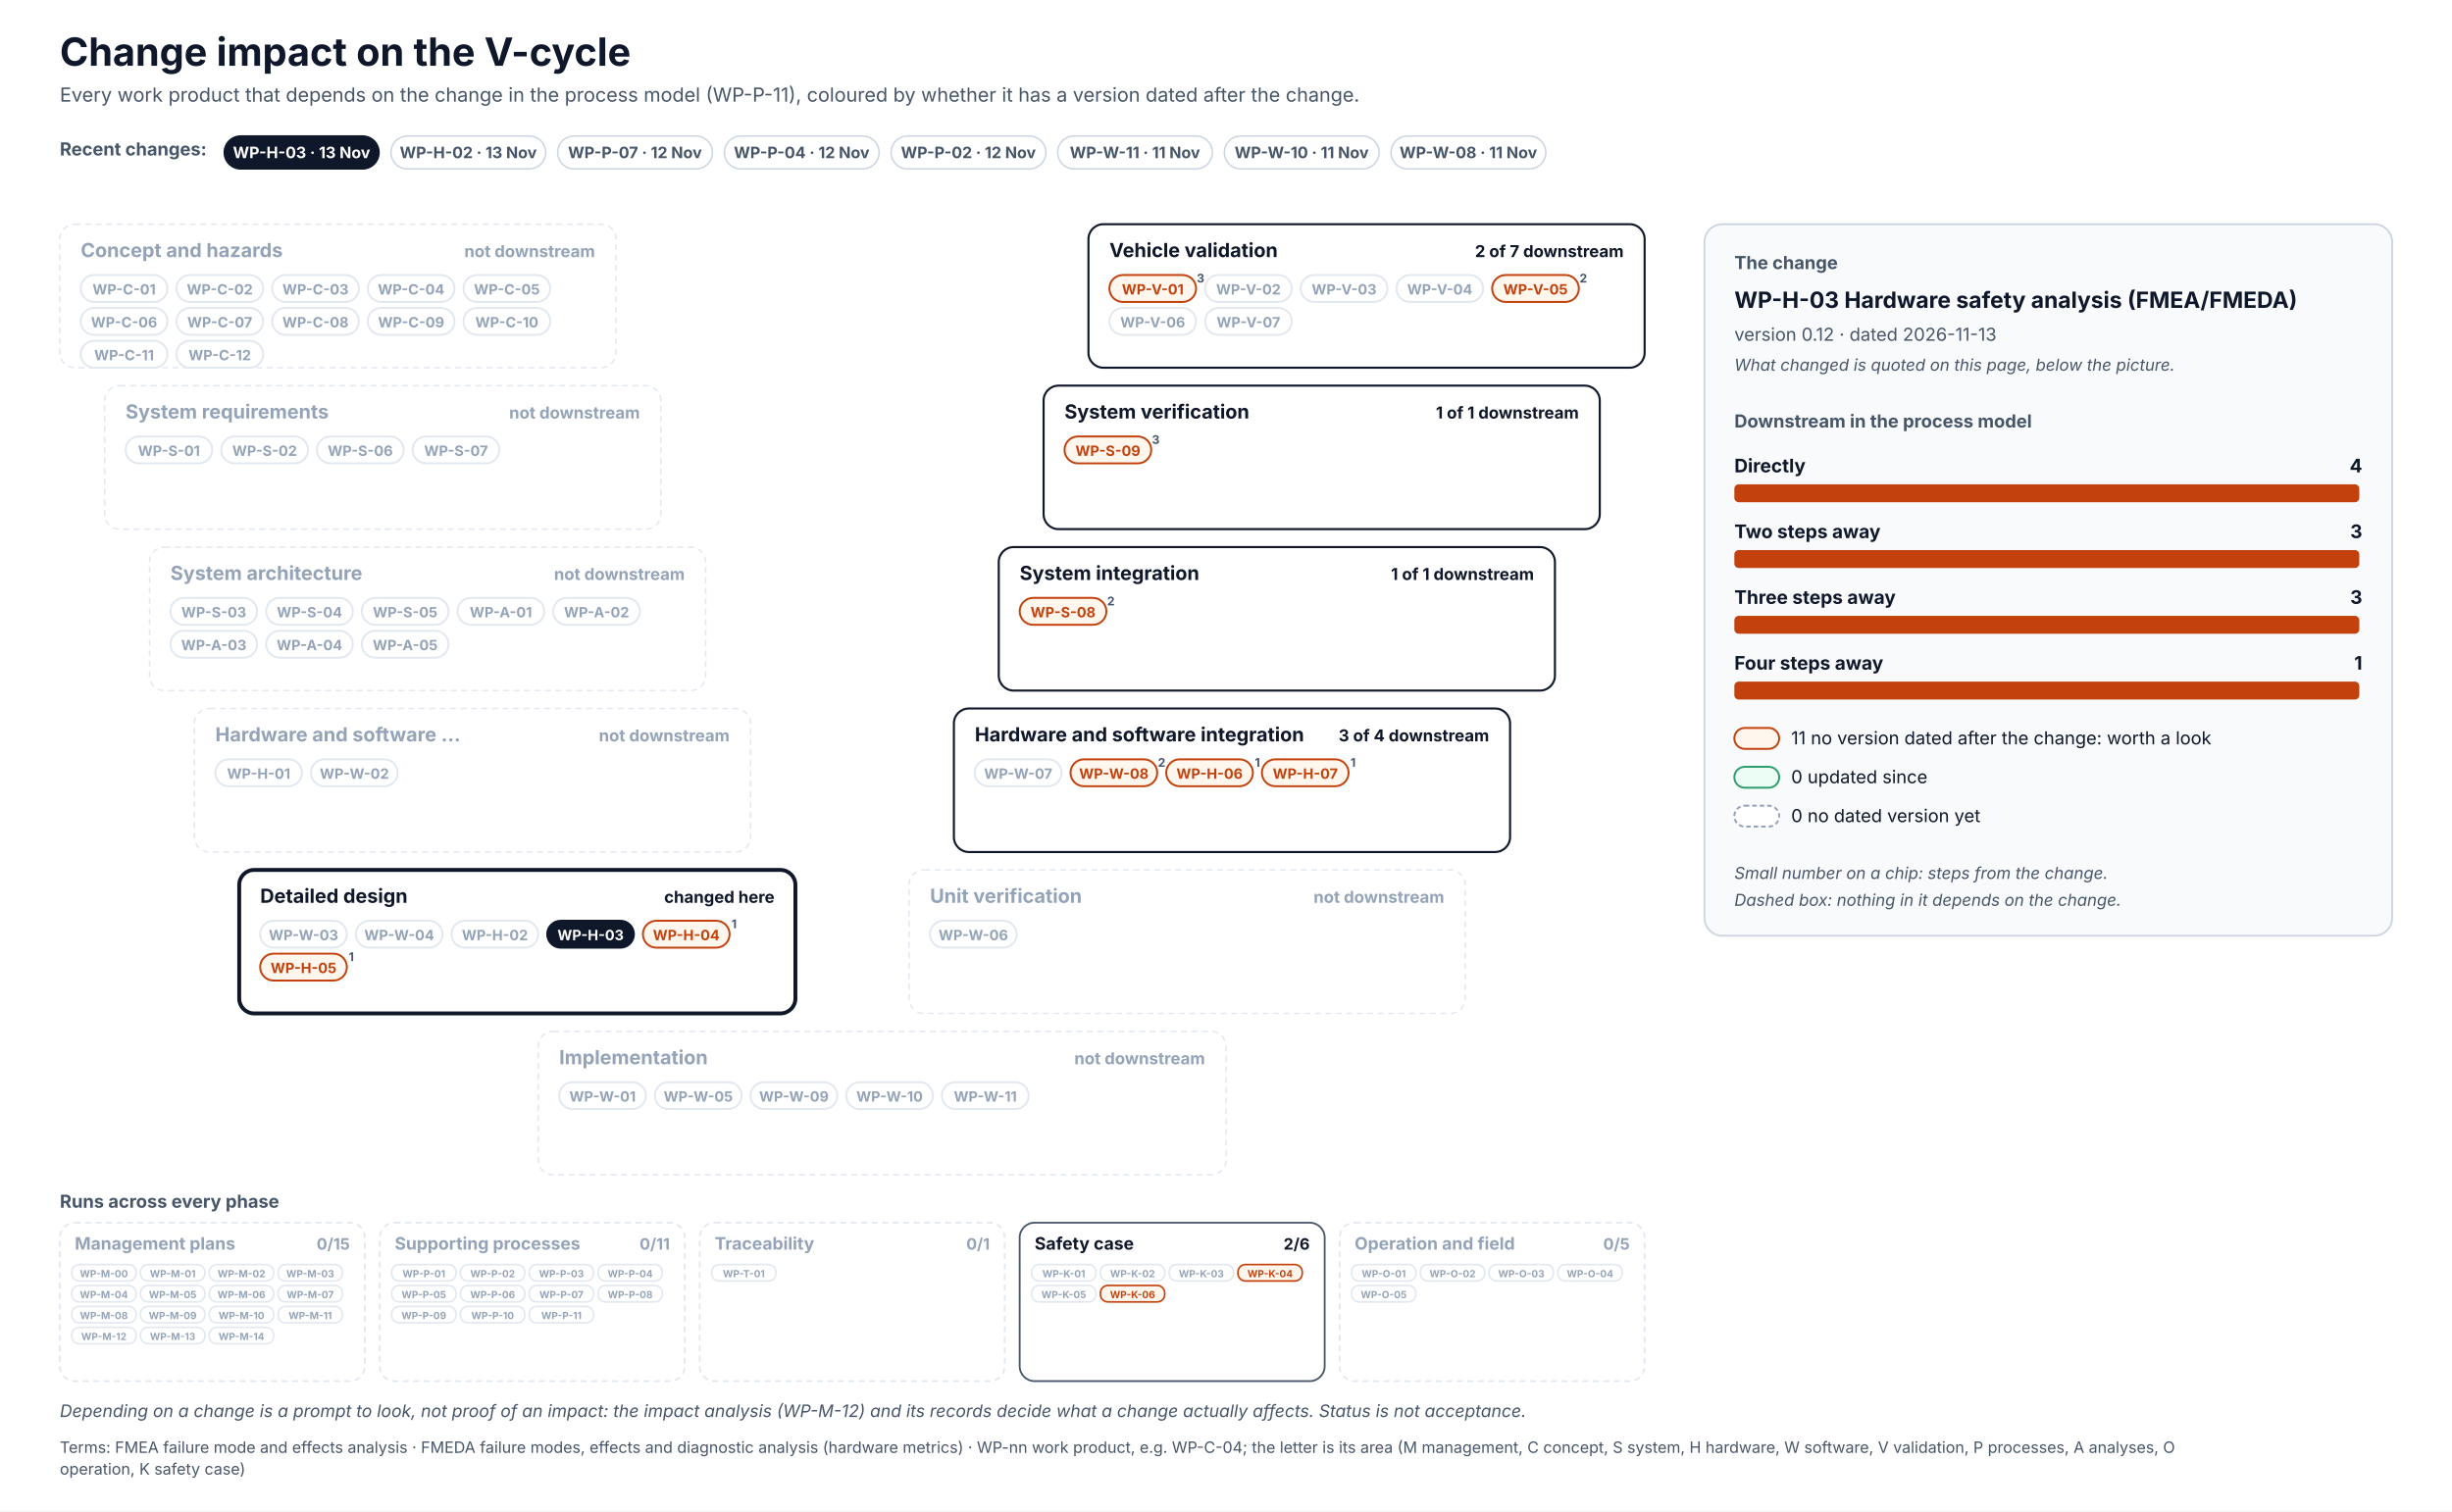
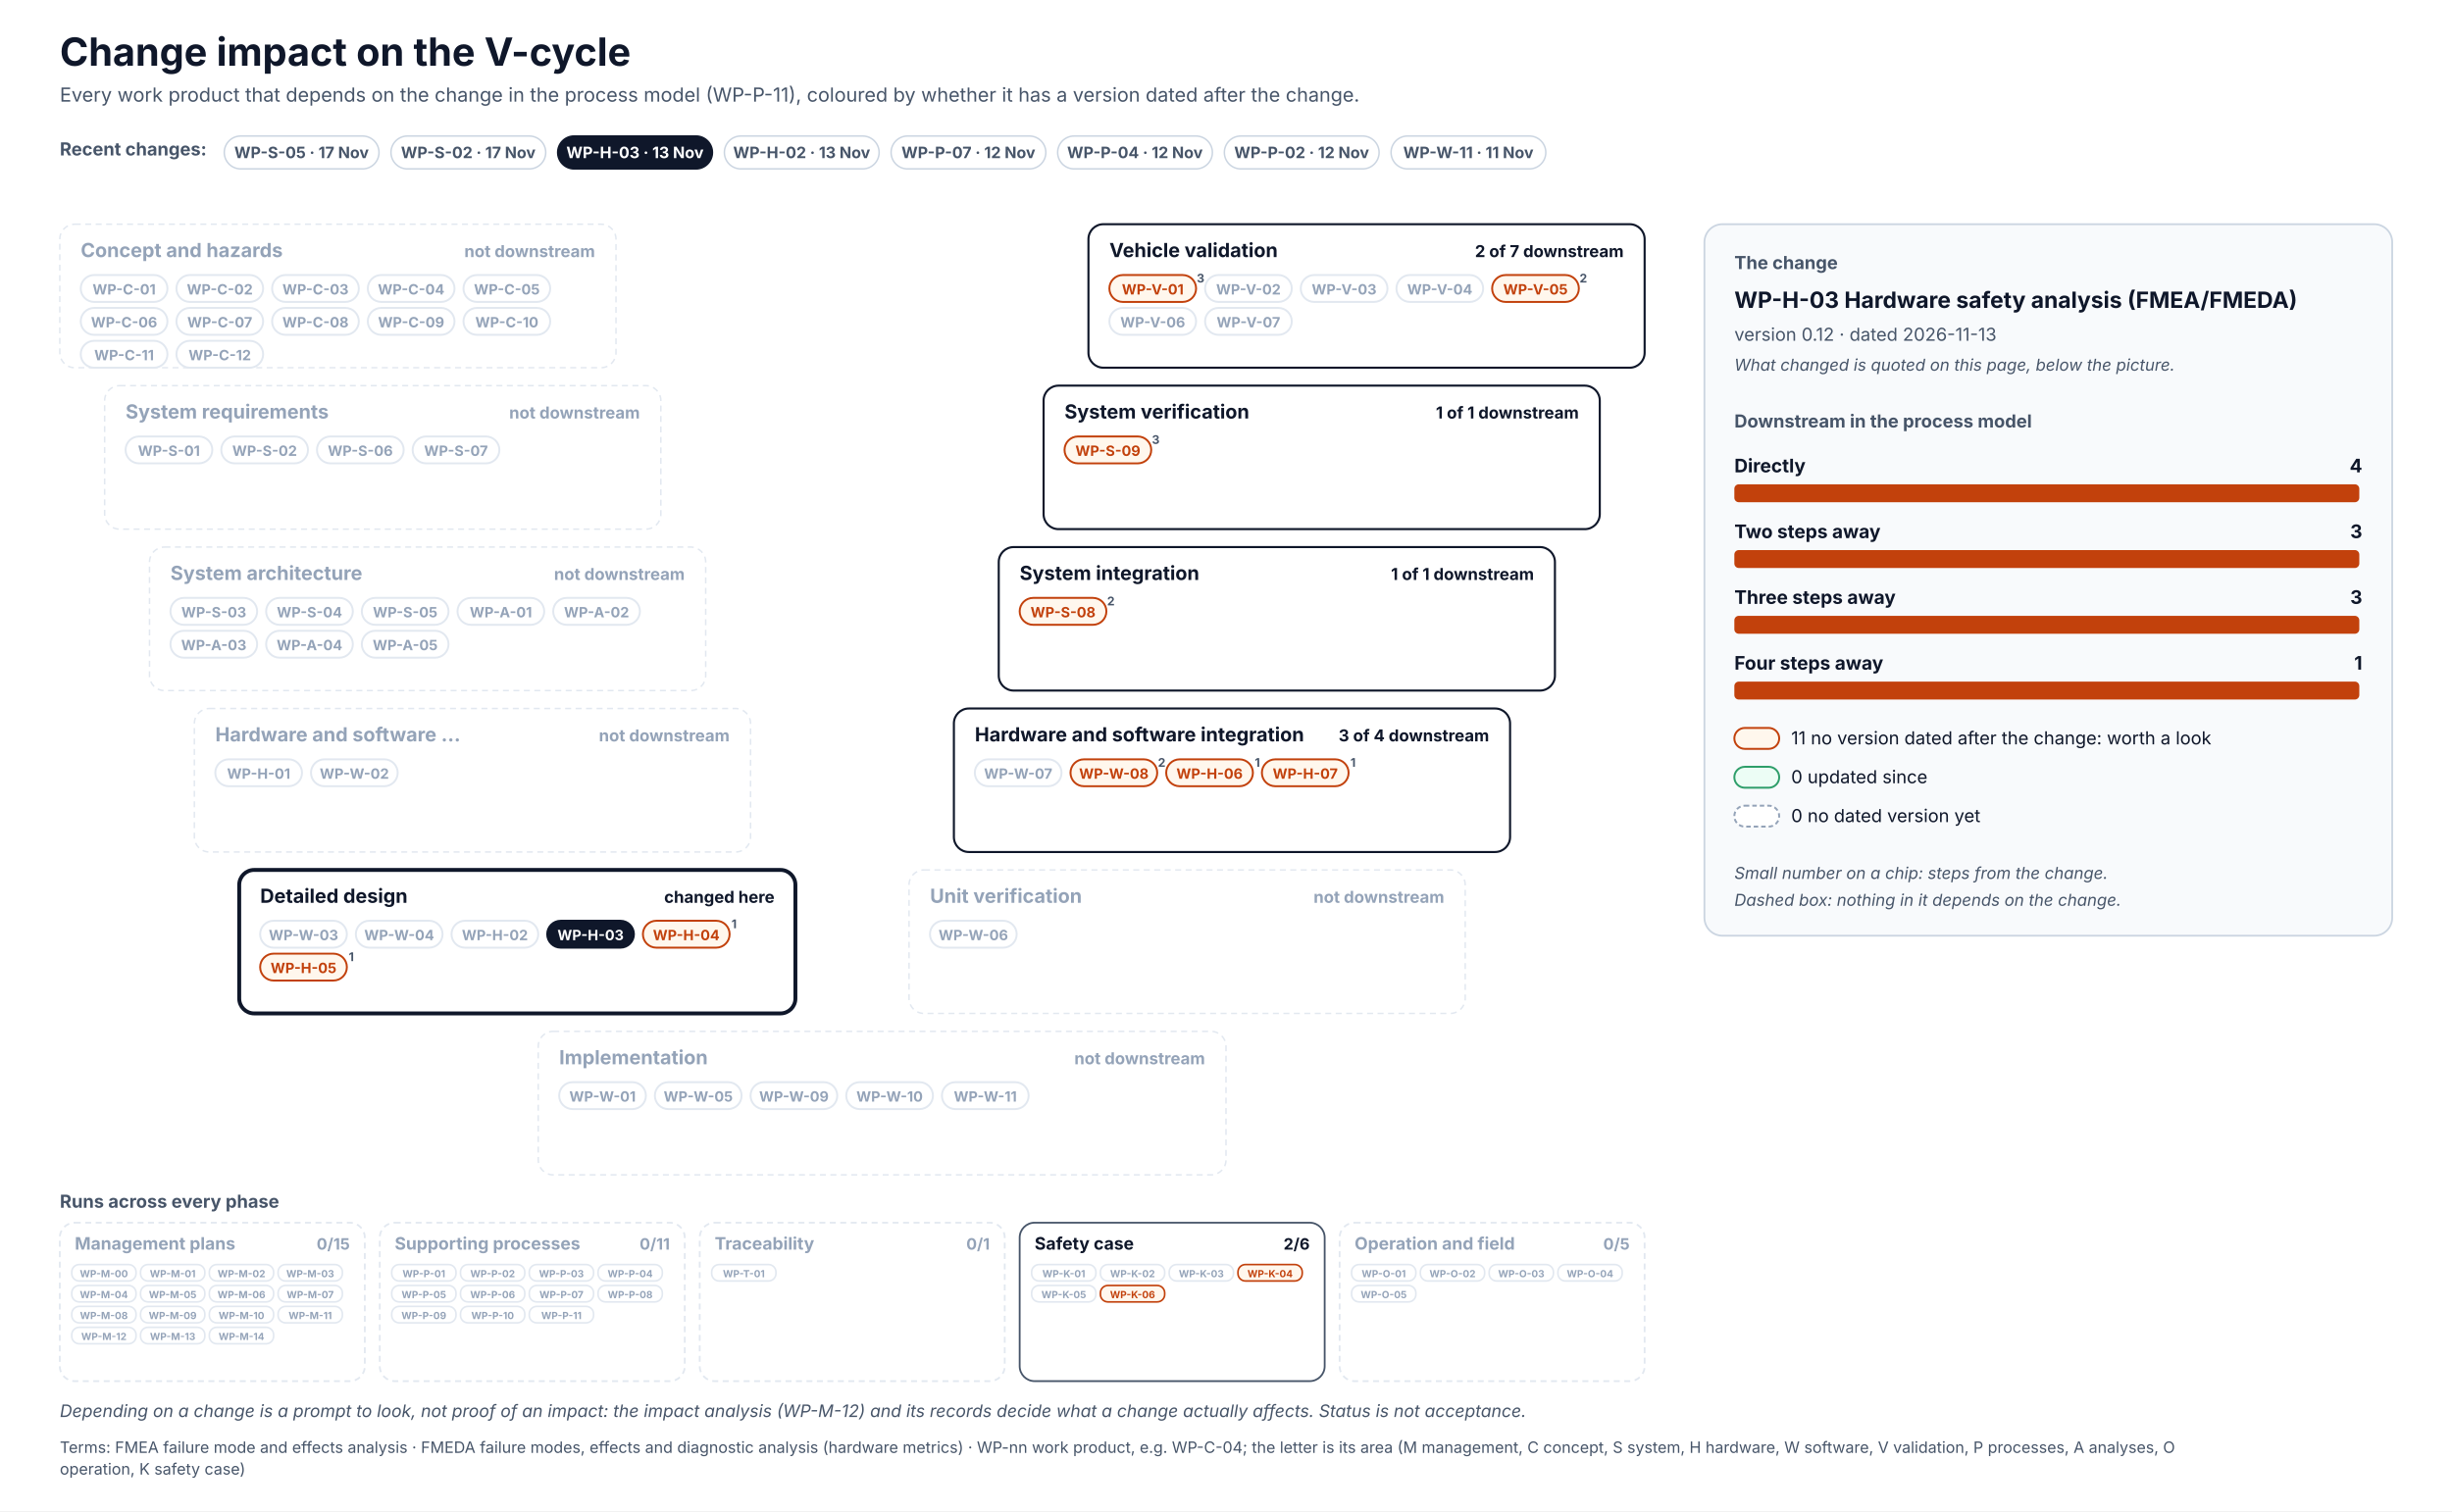
<svg xmlns="http://www.w3.org/2000/svg" width="1640" height="1011" viewBox="0 0 1640 1011" font-family="Inter, 'Segoe UI', Helvetica, Arial, sans-serif" role="img">
  <defs>
    <pattern id="hatch" patternUnits="userSpaceOnUse" width="6" height="6" patternTransform="rotate(45)">
      <rect width="6" height="6" fill="#F1F5F9" />
      <line x1="0" y1="0" x2="0" y2="6" stroke="#CBD5E1" stroke-width="2" />
    </pattern>
  </defs>
  <rect x="0" y="0" width="1640" height="1011" rx="0" fill="#FFFFFF" stroke="none" stroke-width="0" />
  <text x="40" y="44" font-size="26" fill="#0F172A" font-weight="700">Change impact on the V-cycle</text>
  <text x="40" y="68" font-size="13" fill="#475569">Every work product that depends on the change in the process model (WP-P-11), coloured by whether it has a version dated after the change.</text>
  <text x="40" y="104" font-size="12" fill="#475569" font-weight="700">Recent changes:</text>
  <g transform="translate(150,91)">
+     <rect x="0" y="0" width="103.5" height="22" rx="11.0" fill="#FFFFFF" stroke="#CBD5E1" stroke-width="1" />
+     <text x="51.7" y="14.8" font-size="10.5" fill="#475569" font-weight="700" text-anchor="middle">WP-S-05 · 17 Nov</text>
+   </g>
+   <g transform="translate(261.5,91)">
+     <rect x="0" y="0" width="103.5" height="22" rx="11.0" fill="#FFFFFF" stroke="#CBD5E1" stroke-width="1" />
+     <text x="51.7" y="14.8" font-size="10.5" fill="#475569" font-weight="700" text-anchor="middle">WP-S-02 · 17 Nov</text>
+   </g>
+   <g transform="translate(373,91)">
    <rect x="0" y="0" width="103.5" height="22" rx="11.0" fill="#0F172A" stroke="#0F172A" stroke-width="1" />
    <text x="51.7" y="14.8" font-size="10.5" fill="#FFFFFF" font-weight="700" text-anchor="middle">WP-H-03 · 13 Nov</text>
  </g>
-   <g transform="translate(261.5,91)">
+   <g transform="translate(484.5,91)">
    <rect x="0" y="0" width="103.5" height="22" rx="11.0" fill="#FFFFFF" stroke="#CBD5E1" stroke-width="1" />
    <text x="51.7" y="14.8" font-size="10.5" fill="#475569" font-weight="700" text-anchor="middle">WP-H-02 · 13 Nov</text>
  </g>
-   <g transform="translate(373,91)">
+   <g transform="translate(596,91)">
    <rect x="0" y="0" width="103.5" height="22" rx="11.0" fill="#FFFFFF" stroke="#CBD5E1" stroke-width="1" />
    <text x="51.7" y="14.8" font-size="10.5" fill="#475569" font-weight="700" text-anchor="middle">WP-P-07 · 12 Nov</text>
  </g>
-   <g transform="translate(484.5,91)">
+   <g transform="translate(707.4,91)">
    <rect x="0" y="0" width="103.5" height="22" rx="11.0" fill="#FFFFFF" stroke="#CBD5E1" stroke-width="1" />
    <text x="51.7" y="14.8" font-size="10.5" fill="#475569" font-weight="700" text-anchor="middle">WP-P-04 · 12 Nov</text>
  </g>
-   <g transform="translate(596,91)">
+   <g transform="translate(818.9,91)">
    <rect x="0" y="0" width="103.5" height="22" rx="11.0" fill="#FFFFFF" stroke="#CBD5E1" stroke-width="1" />
    <text x="51.7" y="14.8" font-size="10.5" fill="#475569" font-weight="700" text-anchor="middle">WP-P-02 · 12 Nov</text>
  </g>
-   <g transform="translate(707.4,91)">
+   <g transform="translate(930.4,91)">
    <rect x="0" y="0" width="103.5" height="22" rx="11.0" fill="#FFFFFF" stroke="#CBD5E1" stroke-width="1" />
    <text x="51.7" y="14.8" font-size="10.5" fill="#475569" font-weight="700" text-anchor="middle">WP-W-11 · 11 Nov</text>
-   </g>
-   <g transform="translate(818.9,91)">
-     <rect x="0" y="0" width="103.5" height="22" rx="11.0" fill="#FFFFFF" stroke="#CBD5E1" stroke-width="1" />
-     <text x="51.7" y="14.8" font-size="10.5" fill="#475569" font-weight="700" text-anchor="middle">WP-W-10 · 11 Nov</text>
-   </g>
-   <g transform="translate(930.4,91)">
-     <rect x="0" y="0" width="103.5" height="22" rx="11.0" fill="#FFFFFF" stroke="#CBD5E1" stroke-width="1" />
-     <text x="51.7" y="14.8" font-size="10.5" fill="#475569" font-weight="700" text-anchor="middle">WP-W-08 · 11 Nov</text>
  </g>
  <rect x="40" y="150" width="372" height="96" rx="10" fill="#FFFFFF" stroke="#E2E8F0" stroke-width="1" stroke-dasharray="4 3" />
  <text x="54" y="172" font-size="13" fill="#94A3B8" font-weight="700">Concept and hazards</text>
  <text x="398" y="172" font-size="11" fill="#94A3B8" font-weight="700" text-anchor="end">not downstream</text>
  <rect x="54" y="184" width="58" height="18" rx="9.0" fill="#FFFFFF" stroke="#E2E8F0" stroke-width="1.3" />
  <text x="83" y="197" font-size="9.5" fill="#94A3B8" font-weight="700" text-anchor="middle">WP-C-01</text>
  <rect x="118" y="184" width="58" height="18" rx="9.0" fill="#FFFFFF" stroke="#E2E8F0" stroke-width="1.3" />
  <text x="147" y="197" font-size="9.5" fill="#94A3B8" font-weight="700" text-anchor="middle">WP-C-02</text>
  <rect x="182" y="184" width="58" height="18" rx="9.0" fill="#FFFFFF" stroke="#E2E8F0" stroke-width="1.3" />
  <text x="211" y="197" font-size="9.5" fill="#94A3B8" font-weight="700" text-anchor="middle">WP-C-03</text>
  <rect x="246" y="184" width="58" height="18" rx="9.0" fill="#FFFFFF" stroke="#E2E8F0" stroke-width="1.3" />
  <text x="275" y="197" font-size="9.5" fill="#94A3B8" font-weight="700" text-anchor="middle">WP-C-04</text>
  <rect x="310" y="184" width="58" height="18" rx="9.0" fill="#FFFFFF" stroke="#E2E8F0" stroke-width="1.3" />
  <text x="339" y="197" font-size="9.5" fill="#94A3B8" font-weight="700" text-anchor="middle">WP-C-05</text>
  <rect x="54" y="206" width="58" height="18" rx="9.0" fill="#FFFFFF" stroke="#E2E8F0" stroke-width="1.3" />
  <text x="83" y="219" font-size="9.5" fill="#94A3B8" font-weight="700" text-anchor="middle">WP-C-06</text>
  <rect x="118" y="206" width="58" height="18" rx="9.0" fill="#FFFFFF" stroke="#E2E8F0" stroke-width="1.3" />
  <text x="147" y="219" font-size="9.5" fill="#94A3B8" font-weight="700" text-anchor="middle">WP-C-07</text>
  <rect x="182" y="206" width="58" height="18" rx="9.0" fill="#FFFFFF" stroke="#E2E8F0" stroke-width="1.3" />
  <text x="211" y="219" font-size="9.5" fill="#94A3B8" font-weight="700" text-anchor="middle">WP-C-08</text>
  <rect x="246" y="206" width="58" height="18" rx="9.0" fill="#FFFFFF" stroke="#E2E8F0" stroke-width="1.3" />
  <text x="275" y="219" font-size="9.5" fill="#94A3B8" font-weight="700" text-anchor="middle">WP-C-09</text>
  <rect x="310" y="206" width="58" height="18" rx="9.0" fill="#FFFFFF" stroke="#E2E8F0" stroke-width="1.3" />
  <text x="339" y="219" font-size="9.5" fill="#94A3B8" font-weight="700" text-anchor="middle">WP-C-10</text>
  <rect x="54" y="228" width="58" height="18" rx="9.0" fill="#FFFFFF" stroke="#E2E8F0" stroke-width="1.3" />
  <text x="83" y="241" font-size="9.5" fill="#94A3B8" font-weight="700" text-anchor="middle">WP-C-11</text>
  <rect x="118" y="228" width="58" height="18" rx="9.0" fill="#FFFFFF" stroke="#E2E8F0" stroke-width="1.3" />
  <text x="147" y="241" font-size="9.5" fill="#94A3B8" font-weight="700" text-anchor="middle">WP-C-12</text>
  <rect x="728" y="150" width="372" height="96" rx="10" fill="#FFFFFF" stroke="#0F172A" stroke-width="1.4" />
  <text x="742" y="172" font-size="13" fill="#0F172A" font-weight="700">Vehicle validation</text>
  <text x="1086" y="172" font-size="11" fill="#0F172A" font-weight="700" text-anchor="end">2 of 7 downstream</text>
  <rect x="742" y="184" width="58" height="18" rx="9.0" fill="#FFF7ED" stroke="#C2410C" stroke-width="1.3" />
  <text x="771" y="197" font-size="9.5" fill="#C2410C" font-weight="700" text-anchor="middle">WP-V-01</text>
  <text x="803" y="189" font-size="8" fill="#475569" font-weight="700" text-anchor="middle">3</text>
  <rect x="806" y="184" width="58" height="18" rx="9.0" fill="#FFFFFF" stroke="#E2E8F0" stroke-width="1.3" />
  <text x="835" y="197" font-size="9.5" fill="#94A3B8" font-weight="700" text-anchor="middle">WP-V-02</text>
  <rect x="870" y="184" width="58" height="18" rx="9.0" fill="#FFFFFF" stroke="#E2E8F0" stroke-width="1.3" />
  <text x="899" y="197" font-size="9.5" fill="#94A3B8" font-weight="700" text-anchor="middle">WP-V-03</text>
  <rect x="934" y="184" width="58" height="18" rx="9.0" fill="#FFFFFF" stroke="#E2E8F0" stroke-width="1.3" />
  <text x="963" y="197" font-size="9.5" fill="#94A3B8" font-weight="700" text-anchor="middle">WP-V-04</text>
  <rect x="998" y="184" width="58" height="18" rx="9.0" fill="#FFF7ED" stroke="#C2410C" stroke-width="1.3" />
  <text x="1027" y="197" font-size="9.5" fill="#C2410C" font-weight="700" text-anchor="middle">WP-V-05</text>
  <text x="1059" y="189" font-size="8" fill="#475569" font-weight="700" text-anchor="middle">2</text>
  <rect x="742" y="206" width="58" height="18" rx="9.0" fill="#FFFFFF" stroke="#E2E8F0" stroke-width="1.3" />
  <text x="771" y="219" font-size="9.5" fill="#94A3B8" font-weight="700" text-anchor="middle">WP-V-06</text>
  <rect x="806" y="206" width="58" height="18" rx="9.0" fill="#FFFFFF" stroke="#E2E8F0" stroke-width="1.3" />
  <text x="835" y="219" font-size="9.5" fill="#94A3B8" font-weight="700" text-anchor="middle">WP-V-07</text>
  <rect x="70" y="258" width="372" height="96" rx="10" fill="#FFFFFF" stroke="#E2E8F0" stroke-width="1" stroke-dasharray="4 3" />
  <text x="84" y="280" font-size="13" fill="#94A3B8" font-weight="700">System requirements</text>
  <text x="428" y="280" font-size="11" fill="#94A3B8" font-weight="700" text-anchor="end">not downstream</text>
  <rect x="84" y="292" width="58" height="18" rx="9.0" fill="#FFFFFF" stroke="#E2E8F0" stroke-width="1.3" />
  <text x="113" y="305" font-size="9.5" fill="#94A3B8" font-weight="700" text-anchor="middle">WP-S-01</text>
  <rect x="148" y="292" width="58" height="18" rx="9.0" fill="#FFFFFF" stroke="#E2E8F0" stroke-width="1.3" />
  <text x="177" y="305" font-size="9.5" fill="#94A3B8" font-weight="700" text-anchor="middle">WP-S-02</text>
  <rect x="212" y="292" width="58" height="18" rx="9.0" fill="#FFFFFF" stroke="#E2E8F0" stroke-width="1.3" />
  <text x="241" y="305" font-size="9.5" fill="#94A3B8" font-weight="700" text-anchor="middle">WP-S-06</text>
  <rect x="276" y="292" width="58" height="18" rx="9.0" fill="#FFFFFF" stroke="#E2E8F0" stroke-width="1.3" />
  <text x="305" y="305" font-size="9.5" fill="#94A3B8" font-weight="700" text-anchor="middle">WP-S-07</text>
  <rect x="698" y="258" width="372" height="96" rx="10" fill="#FFFFFF" stroke="#0F172A" stroke-width="1.4" />
  <text x="712" y="280" font-size="13" fill="#0F172A" font-weight="700">System verification</text>
  <text x="1056" y="280" font-size="11" fill="#0F172A" font-weight="700" text-anchor="end">1 of 1 downstream</text>
  <rect x="712" y="292" width="58" height="18" rx="9.0" fill="#FFF7ED" stroke="#C2410C" stroke-width="1.3" />
  <text x="741" y="305" font-size="9.5" fill="#C2410C" font-weight="700" text-anchor="middle">WP-S-09</text>
  <text x="773" y="297" font-size="8" fill="#475569" font-weight="700" text-anchor="middle">3</text>
  <rect x="100" y="366" width="372" height="96" rx="10" fill="#FFFFFF" stroke="#E2E8F0" stroke-width="1" stroke-dasharray="4 3" />
  <text x="114" y="388" font-size="13" fill="#94A3B8" font-weight="700">System architecture</text>
  <text x="458" y="388" font-size="11" fill="#94A3B8" font-weight="700" text-anchor="end">not downstream</text>
  <rect x="114" y="400" width="58" height="18" rx="9.0" fill="#FFFFFF" stroke="#E2E8F0" stroke-width="1.3" />
  <text x="143" y="413" font-size="9.5" fill="#94A3B8" font-weight="700" text-anchor="middle">WP-S-03</text>
  <rect x="178" y="400" width="58" height="18" rx="9.0" fill="#FFFFFF" stroke="#E2E8F0" stroke-width="1.3" />
  <text x="207" y="413" font-size="9.5" fill="#94A3B8" font-weight="700" text-anchor="middle">WP-S-04</text>
  <rect x="242" y="400" width="58" height="18" rx="9.0" fill="#FFFFFF" stroke="#E2E8F0" stroke-width="1.3" />
  <text x="271" y="413" font-size="9.5" fill="#94A3B8" font-weight="700" text-anchor="middle">WP-S-05</text>
  <rect x="306" y="400" width="58" height="18" rx="9.0" fill="#FFFFFF" stroke="#E2E8F0" stroke-width="1.3" />
  <text x="335" y="413" font-size="9.5" fill="#94A3B8" font-weight="700" text-anchor="middle">WP-A-01</text>
  <rect x="370" y="400" width="58" height="18" rx="9.0" fill="#FFFFFF" stroke="#E2E8F0" stroke-width="1.3" />
  <text x="399" y="413" font-size="9.5" fill="#94A3B8" font-weight="700" text-anchor="middle">WP-A-02</text>
  <rect x="114" y="422" width="58" height="18" rx="9.0" fill="#FFFFFF" stroke="#E2E8F0" stroke-width="1.3" />
  <text x="143" y="435" font-size="9.5" fill="#94A3B8" font-weight="700" text-anchor="middle">WP-A-03</text>
  <rect x="178" y="422" width="58" height="18" rx="9.0" fill="#FFFFFF" stroke="#E2E8F0" stroke-width="1.3" />
  <text x="207" y="435" font-size="9.5" fill="#94A3B8" font-weight="700" text-anchor="middle">WP-A-04</text>
  <rect x="242" y="422" width="58" height="18" rx="9.0" fill="#FFFFFF" stroke="#E2E8F0" stroke-width="1.3" />
  <text x="271" y="435" font-size="9.5" fill="#94A3B8" font-weight="700" text-anchor="middle">WP-A-05</text>
  <rect x="668" y="366" width="372" height="96" rx="10" fill="#FFFFFF" stroke="#0F172A" stroke-width="1.4" />
  <text x="682" y="388" font-size="13" fill="#0F172A" font-weight="700">System integration</text>
  <text x="1026" y="388" font-size="11" fill="#0F172A" font-weight="700" text-anchor="end">1 of 1 downstream</text>
  <rect x="682" y="400" width="58" height="18" rx="9.0" fill="#FFF7ED" stroke="#C2410C" stroke-width="1.3" />
  <text x="711" y="413" font-size="9.5" fill="#C2410C" font-weight="700" text-anchor="middle">WP-S-08</text>
  <text x="743" y="405" font-size="8" fill="#475569" font-weight="700" text-anchor="middle">2</text>
  <rect x="130" y="474" width="372" height="96" rx="10" fill="#FFFFFF" stroke="#E2E8F0" stroke-width="1" stroke-dasharray="4 3" />
  <text x="144" y="496" font-size="13" fill="#94A3B8" font-weight="700">Hardware and software …</text>
  <text x="488" y="496" font-size="11" fill="#94A3B8" font-weight="700" text-anchor="end">not downstream</text>
  <rect x="144" y="508" width="58" height="18" rx="9.0" fill="#FFFFFF" stroke="#E2E8F0" stroke-width="1.3" />
  <text x="173" y="521" font-size="9.5" fill="#94A3B8" font-weight="700" text-anchor="middle">WP-H-01</text>
  <rect x="208" y="508" width="58" height="18" rx="9.0" fill="#FFFFFF" stroke="#E2E8F0" stroke-width="1.3" />
  <text x="237" y="521" font-size="9.5" fill="#94A3B8" font-weight="700" text-anchor="middle">WP-W-02</text>
  <rect x="638" y="474" width="372" height="96" rx="10" fill="#FFFFFF" stroke="#0F172A" stroke-width="1.4" />
  <text x="652" y="496" font-size="13" fill="#0F172A" font-weight="700">Hardware and software integration</text>
  <text x="996" y="496" font-size="11" fill="#0F172A" font-weight="700" text-anchor="end">3 of 4 downstream</text>
  <rect x="652" y="508" width="58" height="18" rx="9.0" fill="#FFFFFF" stroke="#E2E8F0" stroke-width="1.3" />
  <text x="681" y="521" font-size="9.5" fill="#94A3B8" font-weight="700" text-anchor="middle">WP-W-07</text>
  <rect x="716" y="508" width="58" height="18" rx="9.0" fill="#FFF7ED" stroke="#C2410C" stroke-width="1.3" />
  <text x="745" y="521" font-size="9.5" fill="#C2410C" font-weight="700" text-anchor="middle">WP-W-08</text>
  <text x="777" y="513" font-size="8" fill="#475569" font-weight="700" text-anchor="middle">2</text>
  <rect x="780" y="508" width="58" height="18" rx="9.0" fill="#FFF7ED" stroke="#C2410C" stroke-width="1.3" />
  <text x="809" y="521" font-size="9.5" fill="#C2410C" font-weight="700" text-anchor="middle">WP-H-06</text>
  <text x="841" y="513" font-size="8" fill="#475569" font-weight="700" text-anchor="middle">1</text>
  <rect x="844" y="508" width="58" height="18" rx="9.0" fill="#FFF7ED" stroke="#C2410C" stroke-width="1.3" />
  <text x="873" y="521" font-size="9.5" fill="#C2410C" font-weight="700" text-anchor="middle">WP-H-07</text>
  <text x="905" y="513" font-size="8" fill="#475569" font-weight="700" text-anchor="middle">1</text>
  <rect x="160" y="582" width="372" height="96" rx="10" fill="#FFFFFF" stroke="#0F172A" stroke-width="2.6" />
  <text x="174" y="604" font-size="13" fill="#0F172A" font-weight="700">Detailed design</text>
  <text x="518" y="604" font-size="11" fill="#0F172A" font-weight="700" text-anchor="end">changed here</text>
  <rect x="174" y="616" width="58" height="18" rx="9.0" fill="#FFFFFF" stroke="#E2E8F0" stroke-width="1.3" />
  <text x="203" y="629" font-size="9.5" fill="#94A3B8" font-weight="700" text-anchor="middle">WP-W-03</text>
  <rect x="238" y="616" width="58" height="18" rx="9.0" fill="#FFFFFF" stroke="#E2E8F0" stroke-width="1.3" />
  <text x="267" y="629" font-size="9.5" fill="#94A3B8" font-weight="700" text-anchor="middle">WP-W-04</text>
  <rect x="302" y="616" width="58" height="18" rx="9.0" fill="#FFFFFF" stroke="#E2E8F0" stroke-width="1.3" />
  <text x="331" y="629" font-size="9.5" fill="#94A3B8" font-weight="700" text-anchor="middle">WP-H-02</text>
  <rect x="366" y="616" width="58" height="18" rx="9.0" fill="#0F172A" stroke="#0F172A" stroke-width="1.3" />
  <text x="395" y="629" font-size="9.5" fill="#FFFFFF" font-weight="700" text-anchor="middle">WP-H-03</text>
  <rect x="430" y="616" width="58" height="18" rx="9.0" fill="#FFF7ED" stroke="#C2410C" stroke-width="1.3" />
  <text x="459" y="629" font-size="9.5" fill="#C2410C" font-weight="700" text-anchor="middle">WP-H-04</text>
  <text x="491" y="621" font-size="8" fill="#475569" font-weight="700" text-anchor="middle">1</text>
  <rect x="174" y="638" width="58" height="18" rx="9.0" fill="#FFF7ED" stroke="#C2410C" stroke-width="1.3" />
  <text x="203" y="651" font-size="9.5" fill="#C2410C" font-weight="700" text-anchor="middle">WP-H-05</text>
  <text x="235" y="643" font-size="8" fill="#475569" font-weight="700" text-anchor="middle">1</text>
  <rect x="608" y="582" width="372" height="96" rx="10" fill="#FFFFFF" stroke="#E2E8F0" stroke-width="1" stroke-dasharray="4 3" />
  <text x="622" y="604" font-size="13" fill="#94A3B8" font-weight="700">Unit verification</text>
  <text x="966" y="604" font-size="11" fill="#94A3B8" font-weight="700" text-anchor="end">not downstream</text>
  <rect x="622" y="616" width="58" height="18" rx="9.0" fill="#FFFFFF" stroke="#E2E8F0" stroke-width="1.3" />
  <text x="651" y="629" font-size="9.5" fill="#94A3B8" font-weight="700" text-anchor="middle">WP-W-06</text>
  <rect x="360" y="690" width="460" height="96" rx="10" fill="#FFFFFF" stroke="#E2E8F0" stroke-width="1" stroke-dasharray="4 3" />
  <text x="374" y="712" font-size="13" fill="#94A3B8" font-weight="700">Implementation</text>
  <text x="806" y="712" font-size="11" fill="#94A3B8" font-weight="700" text-anchor="end">not downstream</text>
  <rect x="374" y="724" width="58" height="18" rx="9.0" fill="#FFFFFF" stroke="#E2E8F0" stroke-width="1.3" />
  <text x="403" y="737" font-size="9.5" fill="#94A3B8" font-weight="700" text-anchor="middle">WP-W-01</text>
  <rect x="438" y="724" width="58" height="18" rx="9.0" fill="#FFFFFF" stroke="#E2E8F0" stroke-width="1.3" />
  <text x="467" y="737" font-size="9.5" fill="#94A3B8" font-weight="700" text-anchor="middle">WP-W-05</text>
  <rect x="502" y="724" width="58" height="18" rx="9.0" fill="#FFFFFF" stroke="#E2E8F0" stroke-width="1.3" />
  <text x="531" y="737" font-size="9.5" fill="#94A3B8" font-weight="700" text-anchor="middle">WP-W-09</text>
  <rect x="566" y="724" width="58" height="18" rx="9.0" fill="#FFFFFF" stroke="#E2E8F0" stroke-width="1.3" />
  <text x="595" y="737" font-size="9.5" fill="#94A3B8" font-weight="700" text-anchor="middle">WP-W-10</text>
  <rect x="630" y="724" width="58" height="18" rx="9.0" fill="#FFFFFF" stroke="#E2E8F0" stroke-width="1.3" />
  <text x="659" y="737" font-size="9.5" fill="#94A3B8" font-weight="700" text-anchor="middle">WP-W-11</text>
  <text x="40" y="808" font-size="12" fill="#475569" font-weight="700">Runs across every phase</text>
  <rect x="40" y="818" width="204" height="106" rx="10" fill="#FFFFFF" stroke="#E2E8F0" stroke-width="1.2" stroke-dasharray="4 3" />
  <text x="50" y="836" font-size="11.5" fill="#94A3B8" font-weight="700">Management plans</text>
  <text x="234" y="836" font-size="10.5" fill="#94A3B8" font-weight="700" text-anchor="end">0/15</text>
  <rect x="48" y="846" width="43" height="11" rx="5" fill="#FFFFFF" stroke="#E2E8F0" stroke-width="1.1" />
  <text x="69.5" y="854.5" font-size="6.6" fill="#94A3B8" font-weight="700" text-anchor="middle">WP-M-00</text>
  <rect x="94" y="846" width="43" height="11" rx="5" fill="#FFFFFF" stroke="#E2E8F0" stroke-width="1.1" />
  <text x="115.5" y="854.5" font-size="6.6" fill="#94A3B8" font-weight="700" text-anchor="middle">WP-M-01</text>
  <rect x="140" y="846" width="43" height="11" rx="5" fill="#FFFFFF" stroke="#E2E8F0" stroke-width="1.1" />
  <text x="161.5" y="854.5" font-size="6.6" fill="#94A3B8" font-weight="700" text-anchor="middle">WP-M-02</text>
  <rect x="186" y="846" width="43" height="11" rx="5" fill="#FFFFFF" stroke="#E2E8F0" stroke-width="1.1" />
  <text x="207.5" y="854.5" font-size="6.6" fill="#94A3B8" font-weight="700" text-anchor="middle">WP-M-03</text>
  <rect x="48" y="860" width="43" height="11" rx="5" fill="#FFFFFF" stroke="#E2E8F0" stroke-width="1.1" />
  <text x="69.5" y="868.5" font-size="6.6" fill="#94A3B8" font-weight="700" text-anchor="middle">WP-M-04</text>
  <rect x="94" y="860" width="43" height="11" rx="5" fill="#FFFFFF" stroke="#E2E8F0" stroke-width="1.1" />
  <text x="115.5" y="868.5" font-size="6.6" fill="#94A3B8" font-weight="700" text-anchor="middle">WP-M-05</text>
  <rect x="140" y="860" width="43" height="11" rx="5" fill="#FFFFFF" stroke="#E2E8F0" stroke-width="1.1" />
  <text x="161.5" y="868.5" font-size="6.6" fill="#94A3B8" font-weight="700" text-anchor="middle">WP-M-06</text>
  <rect x="186" y="860" width="43" height="11" rx="5" fill="#FFFFFF" stroke="#E2E8F0" stroke-width="1.1" />
  <text x="207.5" y="868.5" font-size="6.6" fill="#94A3B8" font-weight="700" text-anchor="middle">WP-M-07</text>
  <rect x="48" y="874" width="43" height="11" rx="5" fill="#FFFFFF" stroke="#E2E8F0" stroke-width="1.1" />
  <text x="69.5" y="882.5" font-size="6.6" fill="#94A3B8" font-weight="700" text-anchor="middle">WP-M-08</text>
  <rect x="94" y="874" width="43" height="11" rx="5" fill="#FFFFFF" stroke="#E2E8F0" stroke-width="1.1" />
  <text x="115.5" y="882.5" font-size="6.6" fill="#94A3B8" font-weight="700" text-anchor="middle">WP-M-09</text>
  <rect x="140" y="874" width="43" height="11" rx="5" fill="#FFFFFF" stroke="#E2E8F0" stroke-width="1.1" />
  <text x="161.5" y="882.5" font-size="6.6" fill="#94A3B8" font-weight="700" text-anchor="middle">WP-M-10</text>
  <rect x="186" y="874" width="43" height="11" rx="5" fill="#FFFFFF" stroke="#E2E8F0" stroke-width="1.1" />
  <text x="207.5" y="882.5" font-size="6.6" fill="#94A3B8" font-weight="700" text-anchor="middle">WP-M-11</text>
  <rect x="48" y="888" width="43" height="11" rx="5" fill="#FFFFFF" stroke="#E2E8F0" stroke-width="1.1" />
  <text x="69.5" y="896.5" font-size="6.6" fill="#94A3B8" font-weight="700" text-anchor="middle">WP-M-12</text>
  <rect x="94" y="888" width="43" height="11" rx="5" fill="#FFFFFF" stroke="#E2E8F0" stroke-width="1.1" />
  <text x="115.5" y="896.5" font-size="6.6" fill="#94A3B8" font-weight="700" text-anchor="middle">WP-M-13</text>
  <rect x="140" y="888" width="43" height="11" rx="5" fill="#FFFFFF" stroke="#E2E8F0" stroke-width="1.1" />
  <text x="161.5" y="896.5" font-size="6.6" fill="#94A3B8" font-weight="700" text-anchor="middle">WP-M-14</text>
  <rect x="254" y="818" width="204" height="106" rx="10" fill="#FFFFFF" stroke="#E2E8F0" stroke-width="1.2" stroke-dasharray="4 3" />
  <text x="264" y="836" font-size="11.5" fill="#94A3B8" font-weight="700">Supporting processes</text>
  <text x="448" y="836" font-size="10.5" fill="#94A3B8" font-weight="700" text-anchor="end">0/11</text>
  <rect x="262" y="846" width="43" height="11" rx="5" fill="#FFFFFF" stroke="#E2E8F0" stroke-width="1.1" />
  <text x="283.5" y="854.5" font-size="6.6" fill="#94A3B8" font-weight="700" text-anchor="middle">WP-P-01</text>
  <rect x="308" y="846" width="43" height="11" rx="5" fill="#FFFFFF" stroke="#E2E8F0" stroke-width="1.1" />
  <text x="329.5" y="854.5" font-size="6.6" fill="#94A3B8" font-weight="700" text-anchor="middle">WP-P-02</text>
  <rect x="354" y="846" width="43" height="11" rx="5" fill="#FFFFFF" stroke="#E2E8F0" stroke-width="1.1" />
  <text x="375.5" y="854.5" font-size="6.6" fill="#94A3B8" font-weight="700" text-anchor="middle">WP-P-03</text>
  <rect x="400" y="846" width="43" height="11" rx="5" fill="#FFFFFF" stroke="#E2E8F0" stroke-width="1.1" />
  <text x="421.5" y="854.5" font-size="6.6" fill="#94A3B8" font-weight="700" text-anchor="middle">WP-P-04</text>
  <rect x="262" y="860" width="43" height="11" rx="5" fill="#FFFFFF" stroke="#E2E8F0" stroke-width="1.1" />
  <text x="283.5" y="868.5" font-size="6.6" fill="#94A3B8" font-weight="700" text-anchor="middle">WP-P-05</text>
  <rect x="308" y="860" width="43" height="11" rx="5" fill="#FFFFFF" stroke="#E2E8F0" stroke-width="1.1" />
  <text x="329.5" y="868.5" font-size="6.6" fill="#94A3B8" font-weight="700" text-anchor="middle">WP-P-06</text>
  <rect x="354" y="860" width="43" height="11" rx="5" fill="#FFFFFF" stroke="#E2E8F0" stroke-width="1.1" />
  <text x="375.5" y="868.5" font-size="6.6" fill="#94A3B8" font-weight="700" text-anchor="middle">WP-P-07</text>
  <rect x="400" y="860" width="43" height="11" rx="5" fill="#FFFFFF" stroke="#E2E8F0" stroke-width="1.1" />
  <text x="421.5" y="868.5" font-size="6.6" fill="#94A3B8" font-weight="700" text-anchor="middle">WP-P-08</text>
  <rect x="262" y="874" width="43" height="11" rx="5" fill="#FFFFFF" stroke="#E2E8F0" stroke-width="1.1" />
  <text x="283.5" y="882.5" font-size="6.6" fill="#94A3B8" font-weight="700" text-anchor="middle">WP-P-09</text>
  <rect x="308" y="874" width="43" height="11" rx="5" fill="#FFFFFF" stroke="#E2E8F0" stroke-width="1.1" />
  <text x="329.5" y="882.5" font-size="6.6" fill="#94A3B8" font-weight="700" text-anchor="middle">WP-P-10</text>
  <rect x="354" y="874" width="43" height="11" rx="5" fill="#FFFFFF" stroke="#E2E8F0" stroke-width="1.1" />
  <text x="375.5" y="882.5" font-size="6.6" fill="#94A3B8" font-weight="700" text-anchor="middle">WP-P-11</text>
  <rect x="468" y="818" width="204" height="106" rx="10" fill="#FFFFFF" stroke="#E2E8F0" stroke-width="1.2" stroke-dasharray="4 3" />
  <text x="478" y="836" font-size="11.5" fill="#94A3B8" font-weight="700">Traceability</text>
  <text x="662" y="836" font-size="10.5" fill="#94A3B8" font-weight="700" text-anchor="end">0/1</text>
  <rect x="476" y="846" width="43" height="11" rx="5" fill="#FFFFFF" stroke="#E2E8F0" stroke-width="1.1" />
  <text x="497.5" y="854.5" font-size="6.6" fill="#94A3B8" font-weight="700" text-anchor="middle">WP-T-01</text>
  <rect x="682" y="818" width="204" height="106" rx="10" fill="#FFFFFF" stroke="#475569" stroke-width="1.2" />
  <text x="692" y="836" font-size="11.5" fill="#0F172A" font-weight="700">Safety case</text>
  <text x="876" y="836" font-size="10.5" fill="#0F172A" font-weight="700" text-anchor="end">2/6</text>
  <rect x="690" y="846" width="43" height="11" rx="5" fill="#FFFFFF" stroke="#E2E8F0" stroke-width="1.1" />
  <text x="711.5" y="854.5" font-size="6.6" fill="#94A3B8" font-weight="700" text-anchor="middle">WP-K-01</text>
  <rect x="736" y="846" width="43" height="11" rx="5" fill="#FFFFFF" stroke="#E2E8F0" stroke-width="1.1" />
  <text x="757.5" y="854.5" font-size="6.6" fill="#94A3B8" font-weight="700" text-anchor="middle">WP-K-02</text>
  <rect x="782" y="846" width="43" height="11" rx="5" fill="#FFFFFF" stroke="#E2E8F0" stroke-width="1.1" />
  <text x="803.5" y="854.5" font-size="6.6" fill="#94A3B8" font-weight="700" text-anchor="middle">WP-K-03</text>
  <rect x="828" y="846" width="43" height="11" rx="5" fill="#FFF7ED" stroke="#C2410C" stroke-width="1.1" />
  <text x="849.5" y="854.5" font-size="6.6" fill="#C2410C" font-weight="700" text-anchor="middle">WP-K-04</text>
  <rect x="690" y="860" width="43" height="11" rx="5" fill="#FFFFFF" stroke="#E2E8F0" stroke-width="1.1" />
  <text x="711.5" y="868.5" font-size="6.6" fill="#94A3B8" font-weight="700" text-anchor="middle">WP-K-05</text>
  <rect x="736" y="860" width="43" height="11" rx="5" fill="#FFF7ED" stroke="#C2410C" stroke-width="1.1" />
  <text x="757.5" y="868.5" font-size="6.6" fill="#C2410C" font-weight="700" text-anchor="middle">WP-K-06</text>
  <rect x="896" y="818" width="204" height="106" rx="10" fill="#FFFFFF" stroke="#E2E8F0" stroke-width="1.2" stroke-dasharray="4 3" />
  <text x="906" y="836" font-size="11.5" fill="#94A3B8" font-weight="700">Operation and field</text>
  <text x="1090" y="836" font-size="10.5" fill="#94A3B8" font-weight="700" text-anchor="end">0/5</text>
  <rect x="904" y="846" width="43" height="11" rx="5" fill="#FFFFFF" stroke="#E2E8F0" stroke-width="1.1" />
  <text x="925.5" y="854.5" font-size="6.6" fill="#94A3B8" font-weight="700" text-anchor="middle">WP-O-01</text>
  <rect x="950" y="846" width="43" height="11" rx="5" fill="#FFFFFF" stroke="#E2E8F0" stroke-width="1.1" />
  <text x="971.5" y="854.5" font-size="6.6" fill="#94A3B8" font-weight="700" text-anchor="middle">WP-O-02</text>
  <rect x="996" y="846" width="43" height="11" rx="5" fill="#FFFFFF" stroke="#E2E8F0" stroke-width="1.1" />
  <text x="1017.5" y="854.5" font-size="6.6" fill="#94A3B8" font-weight="700" text-anchor="middle">WP-O-03</text>
  <rect x="1042" y="846" width="43" height="11" rx="5" fill="#FFFFFF" stroke="#E2E8F0" stroke-width="1.1" />
  <text x="1063.5" y="854.5" font-size="6.6" fill="#94A3B8" font-weight="700" text-anchor="middle">WP-O-04</text>
  <rect x="904" y="860" width="43" height="11" rx="5" fill="#FFFFFF" stroke="#E2E8F0" stroke-width="1.1" />
  <text x="925.5" y="868.5" font-size="6.6" fill="#94A3B8" font-weight="700" text-anchor="middle">WP-O-05</text>
  <rect x="1140" y="150" width="460" height="476" rx="12" fill="#F8FAFC" stroke="#CBD5E1" stroke-width="1.2" />
  <text x="1160" y="180" font-size="12" fill="#475569" font-weight="700">The change</text>
  <text x="1160" y="206" font-size="15" fill="#0F172A" font-weight="700">WP-H-03 Hardware safety analysis (FMEA/FMEDA)</text>
  <text x="1160" y="228" font-size="12" fill="#475569">version 0.12 · dated 2026-11-13</text>
  <text x="1160" y="248" font-size="11" fill="#475569" font-style="italic">What changed is quoted on this page, below the picture.</text>
  <text x="1160" y="286" font-size="12" fill="#475569" font-weight="700">Downstream in the process model</text>
  <text x="1160" y="316" font-size="12.5" fill="#0F172A" font-weight="700">Directly</text>
  <text x="1580" y="316" font-size="12.5" fill="#0F172A" font-weight="700" text-anchor="end">4</text>
  <rect x="1160" y="324" width="418" height="12" rx="3" fill="#C2410C" stroke="none" stroke-width="0" />
  <text x="1160" y="360" font-size="12.5" fill="#0F172A" font-weight="700">Two steps away</text>
  <text x="1580" y="360" font-size="12.5" fill="#0F172A" font-weight="700" text-anchor="end">3</text>
  <rect x="1160" y="368" width="418" height="12" rx="3" fill="#C2410C" stroke="none" stroke-width="0" />
  <text x="1160" y="404" font-size="12.5" fill="#0F172A" font-weight="700">Three steps away</text>
  <text x="1580" y="404" font-size="12.5" fill="#0F172A" font-weight="700" text-anchor="end">3</text>
  <rect x="1160" y="412" width="418" height="12" rx="3" fill="#C2410C" stroke="none" stroke-width="0" />
  <text x="1160" y="448" font-size="12.5" fill="#0F172A" font-weight="700">Four steps away</text>
  <text x="1580" y="448" font-size="12.5" fill="#0F172A" font-weight="700" text-anchor="end">1</text>
  <rect x="1160" y="456" width="418" height="12" rx="3" fill="#C2410C" stroke="none" stroke-width="0" />
  <rect x="1160" y="487" width="30" height="14" rx="7" fill="#FFF7ED" stroke="#C2410C" stroke-width="1.3" />
  <text x="1198" y="498" font-size="12" fill="#0F172A">11 no version dated after the change: worth a look</text>
  <rect x="1160" y="513" width="30" height="14" rx="7" fill="#ECFDF5" stroke="#2E9E6A" stroke-width="1.3" />
  <text x="1198" y="524" font-size="12" fill="#0F172A">0 updated since</text>
  <rect x="1160" y="539" width="30" height="14" rx="7" fill="#FFFFFF" stroke="#94A3B8" stroke-width="1.3" stroke-dasharray="3 2" />
  <text x="1198" y="550" font-size="12" fill="#0F172A">0 no dated version yet</text>
  <text x="1160" y="588" font-size="11" fill="#475569" font-style="italic">Small number on a chip: steps from the change.</text>
  <text x="1160" y="606" font-size="11" fill="#475569" font-style="italic">Dashed box: nothing in it depends on the change.</text>
  <text x="40" y="948" font-size="11.5" fill="#475569" font-style="italic">Depending on a change is a prompt to look, not proof of an impact: the impact analysis (WP-M-12) and its records decide what a change actually affects. Status is not acceptance.</text>
  <g class="terms">
    <text x="40" y="972" font-size="10.5" fill="#475569">Terms: FMEA failure mode and effects analysis · FMEDA failure modes, effects and diagnostic analysis (hardware metrics) · WP-nn work product, e.g. WP-C-04; the letter is its area (M management, C concept, S system, H hardware, W software, V validation, P processes, A analyses, O</text>
    <text x="40" y="986.5" font-size="10.5" fill="#475569">operation, K safety case)</text>
  </g>
</svg>
